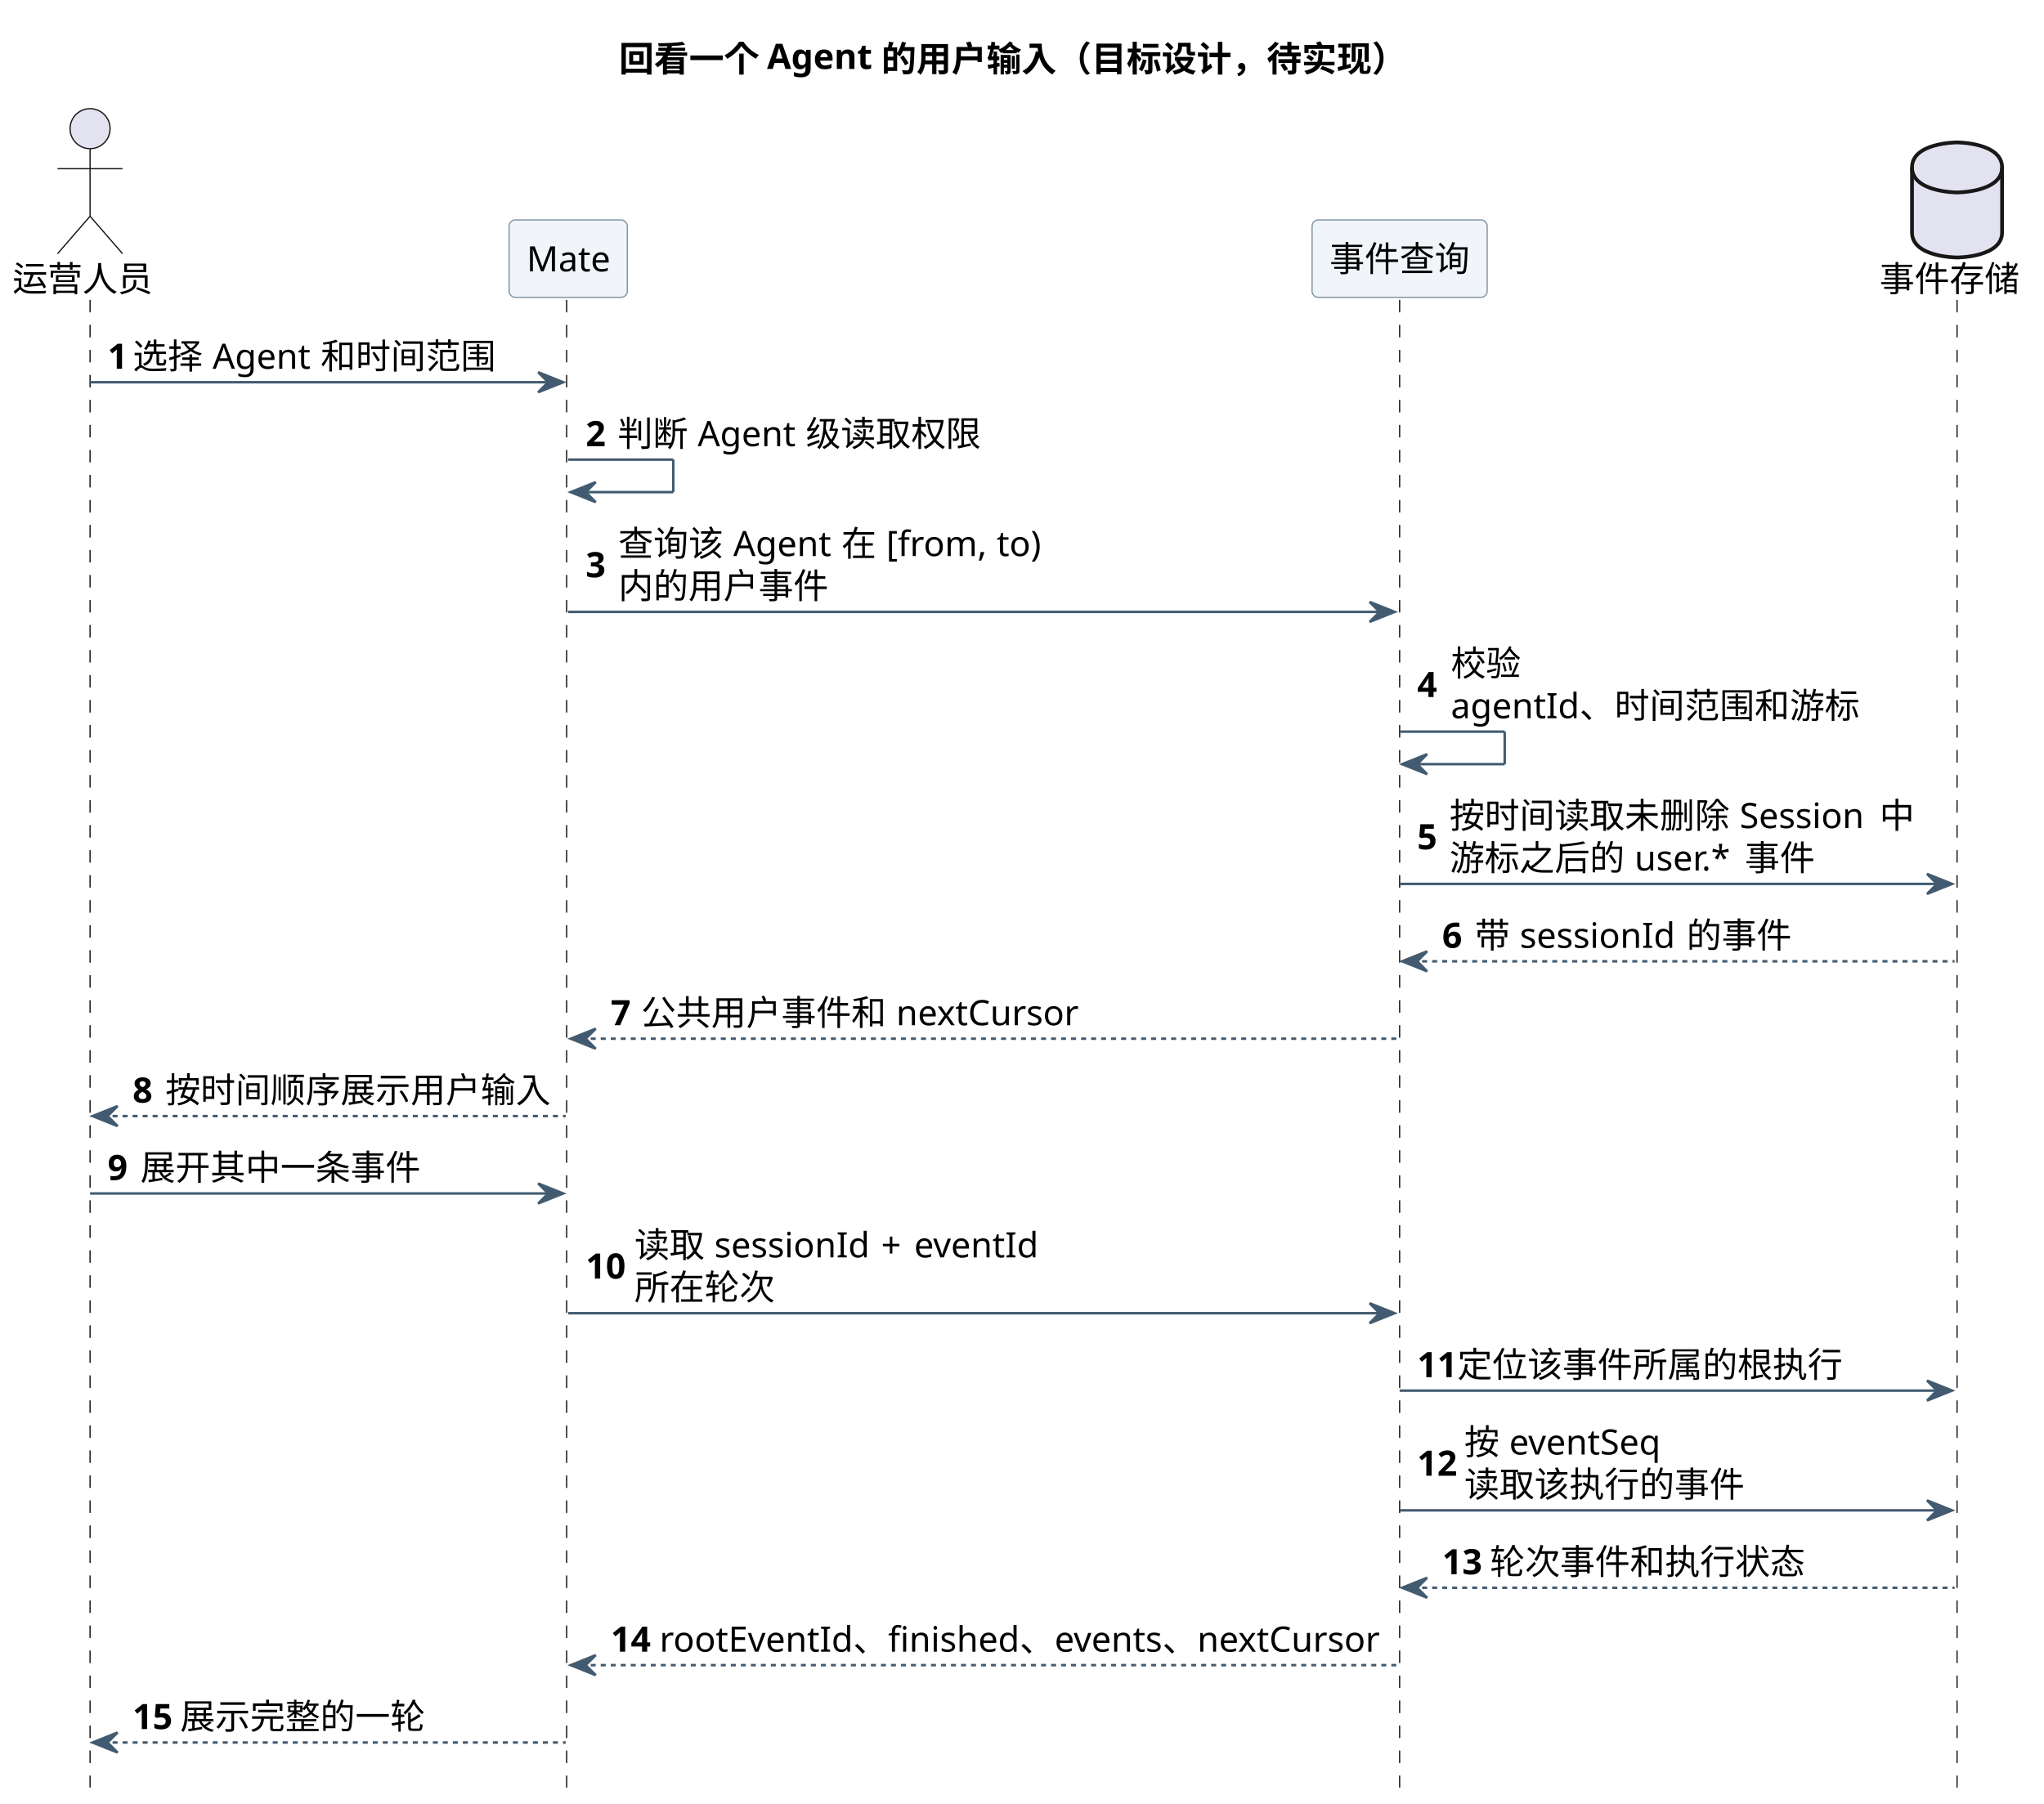
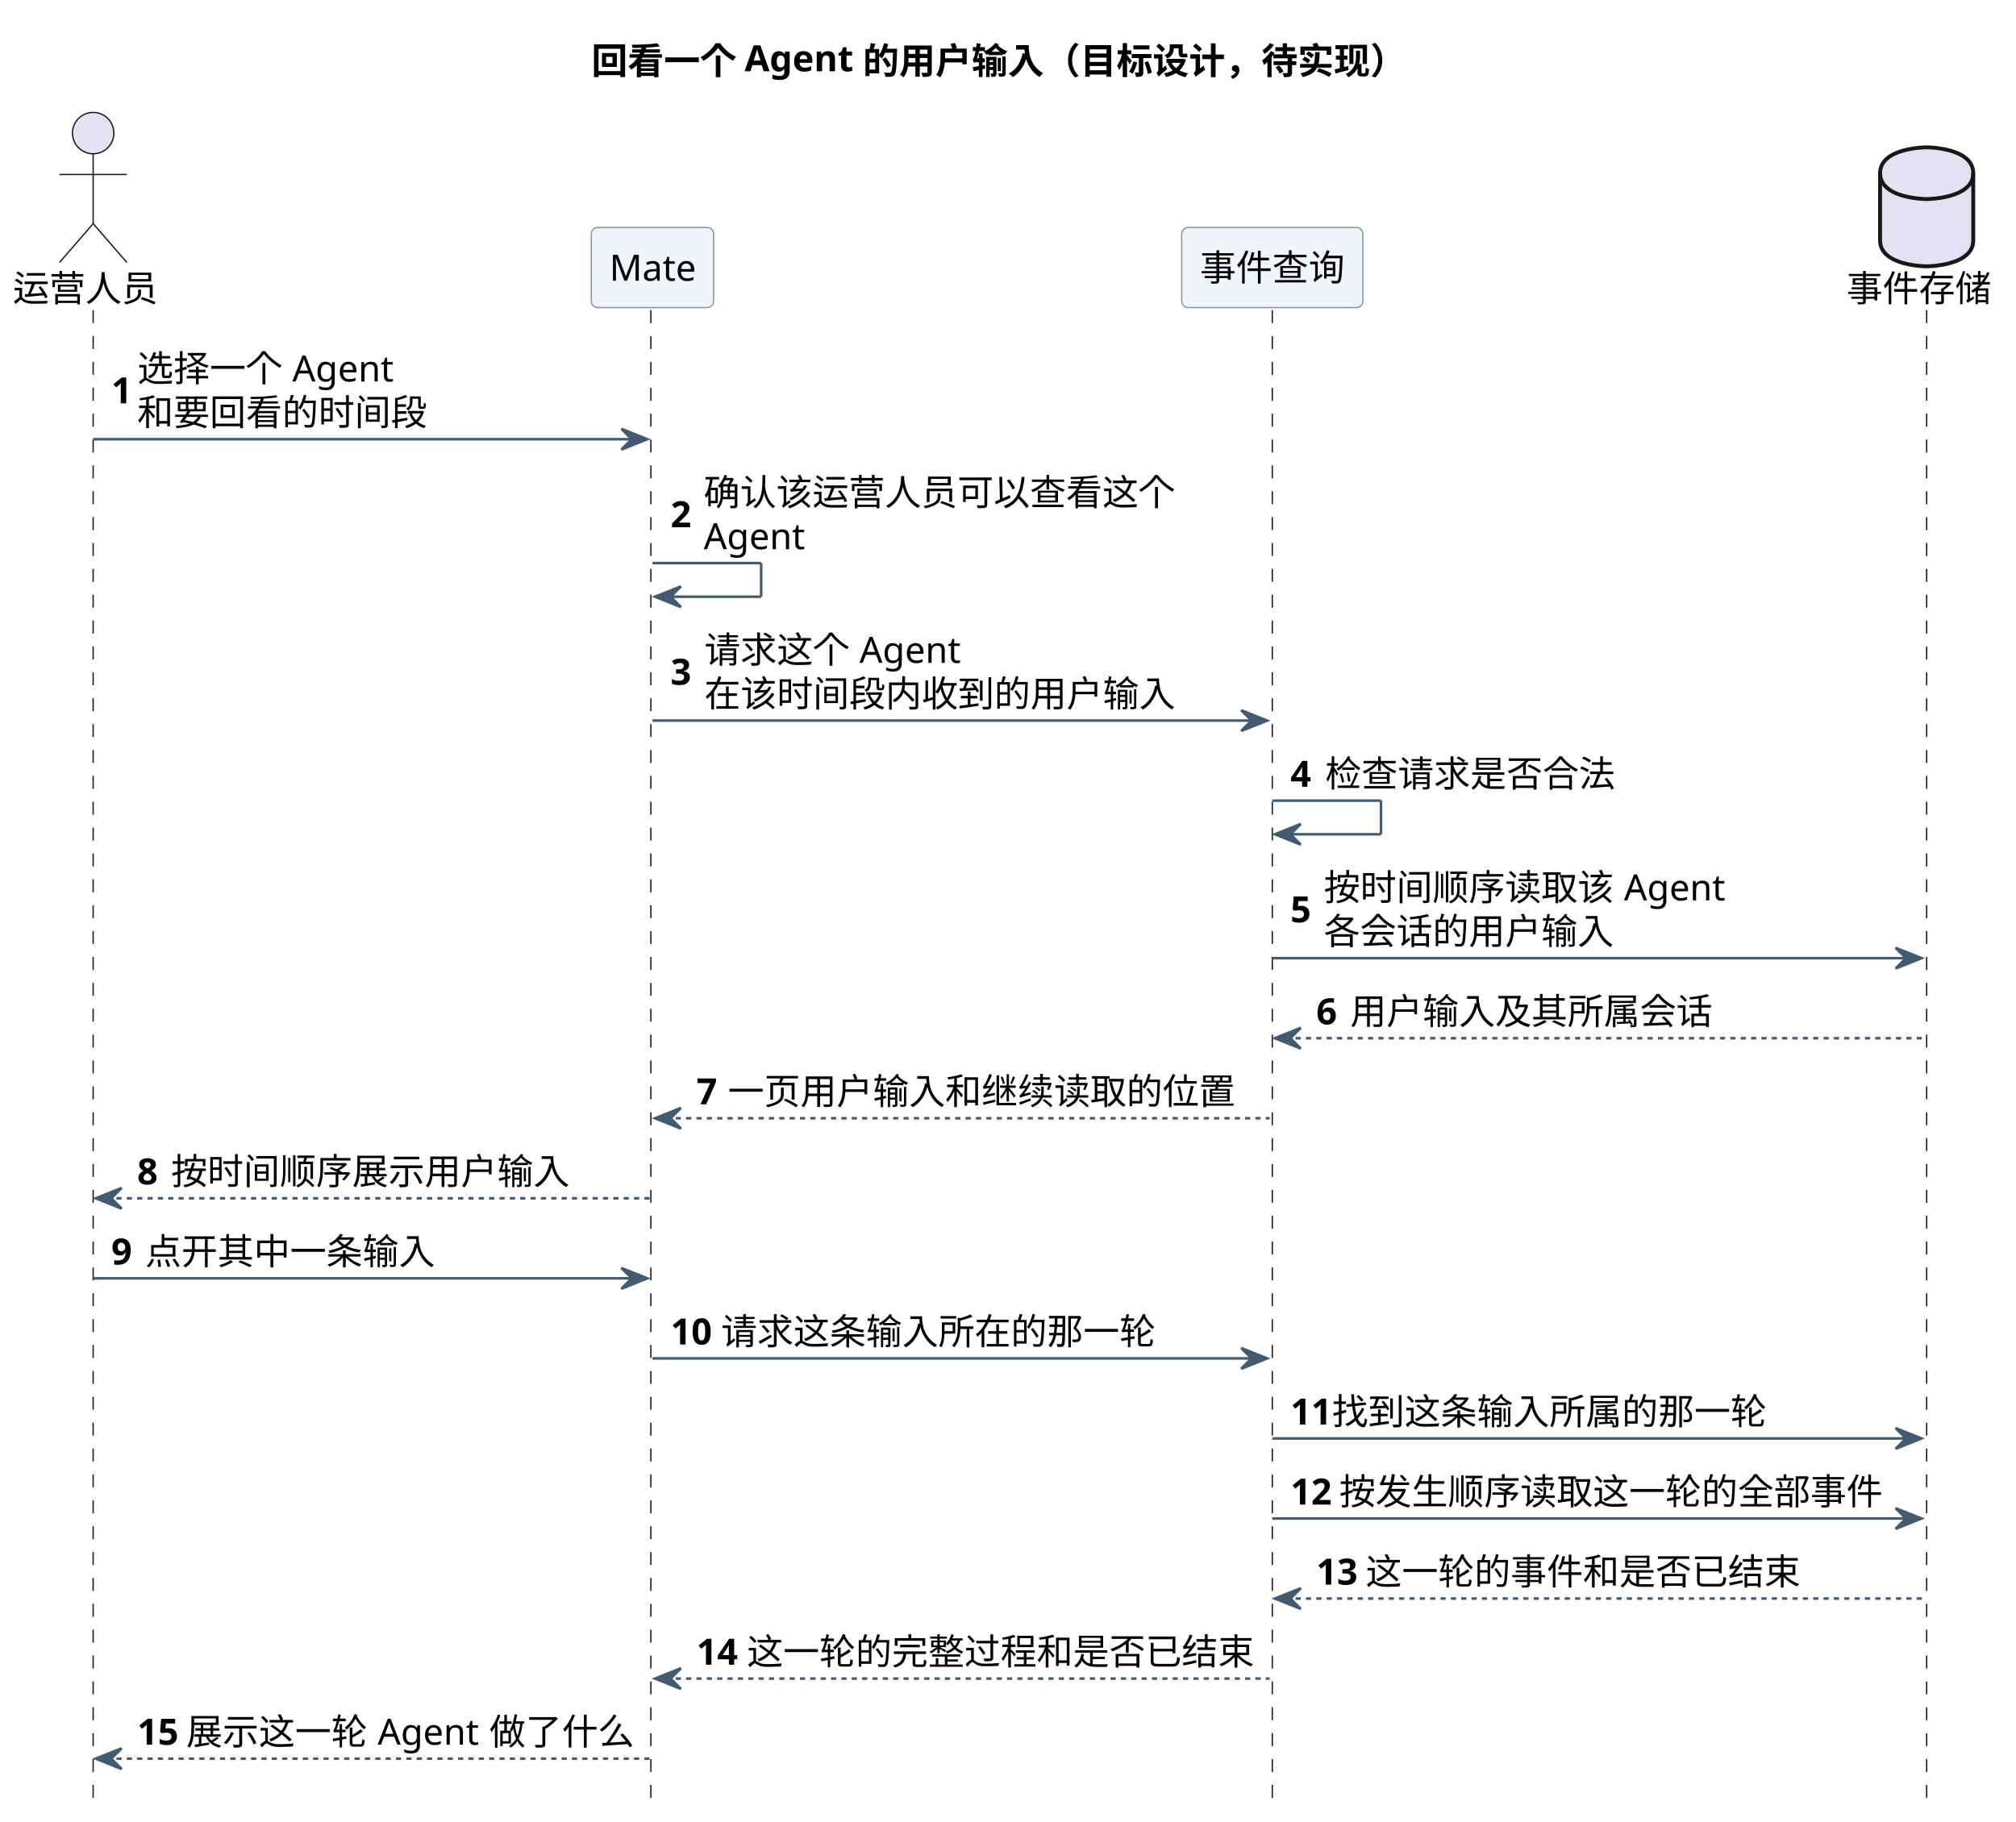
- <svg xmlns="http://www.w3.org/2000/svg" contentStyleType="text/css" height="721px" preserveAspectRatio="none" style="width:817px;height:721px;background:#FFFFFF;" version="1.1" viewBox="0 0 817 721" width="817px" zoomAndPan="magnify">
+ <svg xmlns="http://www.w3.org/2000/svg" contentStyleType="text/css" height="704px" preserveAspectRatio="none" style="width:779px;height:704px;background:#FFFFFF;" version="1.1" viewBox="0 0 779 704" width="779px" zoomAndPan="magnify">
  <defs />
  <g>
-     <text fill="#000000" font-family="sans-serif" font-size="14" font-weight="bold" lengthAdjust="spacing" textLength="322.424" x="247.411" y="28.562">回看一个 Agent 的用户输入（目标设计，待实现）</text>
-     <line style="stroke:#181818;stroke-width:0.5;stroke-dasharray:5.0,5.0;" x1="36" x2="36" y1="119.879" y2="714.668" />
-     <line style="stroke:#181818;stroke-width:0.5;stroke-dasharray:5.0,5.0;" x1="226.487" x2="226.487" y1="119.879" y2="714.668" />
-     <line style="stroke:#181818;stroke-width:0.5;stroke-dasharray:5.0,5.0;" x1="559.441" x2="559.441" y1="119.879" y2="714.668" />
-     <line style="stroke:#181818;stroke-width:0.5;stroke-dasharray:5.0,5.0;" x1="782.245" x2="782.245" y1="119.879" y2="714.668" />
+     <text fill="#000000" font-family="sans-serif" font-size="14" font-weight="bold" lengthAdjust="spacing" textLength="322.424" x="228.526" y="28.562">回看一个 Agent 的用户输入（目标设计，待实现）</text>
+     <line style="stroke:#181818;stroke-width:0.5;stroke-dasharray:5.0,5.0;" x1="36" x2="36" y1="119.879" y2="697.729" />
+     <line style="stroke:#181818;stroke-width:0.5;stroke-dasharray:5.0,5.0;" x1="251.493" x2="251.493" y1="119.879" y2="697.729" />
+     <line style="stroke:#181818;stroke-width:0.5;stroke-dasharray:5.0,5.0;" x1="491.622" x2="491.622" y1="119.879" y2="697.729" />
+     <line style="stroke:#181818;stroke-width:0.5;stroke-dasharray:5.0,5.0;" x1="744.477" x2="744.477" y1="119.879" y2="697.729" />
    <text fill="#000000" font-family="sans-serif" font-size="14" lengthAdjust="spacing" textLength="56" x="5" y="116.502">运营人员</text>
    <ellipse cx="36" cy="51.44" fill="#E2E2F0" rx="8" ry="8" style="stroke:#181818;stroke-width:0.5;" />
    <path d="M36,59.44 L36,86.439 M23,67.439 L49,67.439 M36,86.439 L23,101.439 M36,86.439 L49,101.439 " fill="none" style="stroke:#181818;stroke-width:0.5;" />
-     <rect fill="#F1F5F9" height="30.939" rx="2.5" ry="2.5" style="stroke:#8496A4;stroke-width:0.5;" width="47.25" x="203.487" y="87.939" />
-     <text fill="#000000" font-family="sans-serif" font-size="14" lengthAdjust="spacing" textLength="33.25" x="210.487" y="108.502">Mate</text>
-     <rect fill="#F1F5F9" height="30.939" rx="2.5" ry="2.5" style="stroke:#8496A4;stroke-width:0.5;" width="70" x="524.441" y="87.939" />
-     <text fill="#000000" font-family="sans-serif" font-size="14" lengthAdjust="spacing" textLength="56" x="531.441" y="108.502">事件查询</text>
-     <text fill="#000000" font-family="sans-serif" font-size="14" lengthAdjust="spacing" textLength="56" x="751.245" y="116.502">事件存储</text>
-     <path d="M764.245,66.939 C764.245,56.94 782.245,56.94 782.245,56.94 C782.245,56.94 800.245,56.94 800.245,66.939 L800.245,92.939 C800.245,102.939 782.245,102.939 782.245,102.939 C782.245,102.939 764.245,102.939 764.245,92.939 L764.245,66.939 " fill="#E2E2F0" style="stroke:#181818;stroke-width:1.5;" />
-     <path d="M764.245,66.939 C764.245,76.939 782.245,76.939 782.245,76.939 C782.245,76.939 800.245,76.939 800.245,66.939 " fill="none" style="stroke:#181818;stroke-width:1.5;" />
-     <polygon fill="#425B70" points="215.112,148.818,225.112,152.818,215.112,156.818,219.112,152.818" style="stroke:#425B70;stroke-width:1.0;" />
-     <line style="stroke:#425B70;stroke-width:1.0;" x1="36" x2="221.112" y1="152.818" y2="152.818" />
-     <text fill="#000000" font-family="sans-serif" font-size="14" font-weight="bold" lengthAdjust="spacing" textLength="6.036" x="43" y="147.441">1</text>
-     <text fill="#000000" font-family="sans-serif" font-size="14" lengthAdjust="spacing" textLength="28" x="53.036" y="147.441">选择</text>
-     <text fill="#000000" font-family="sans-serif" font-size="14" lengthAdjust="spacing" textLength="3.938" x="81.036" y="147.441"> </text>
-     <text fill="#000000" font-family="sans-serif" font-size="14" lengthAdjust="spacing" textLength="39.259" x="84.974" y="147.441">Agent</text>
-     <text fill="#000000" font-family="sans-serif" font-size="14" lengthAdjust="spacing" textLength="3.938" x="124.232" y="147.441"> </text>
-     <text fill="#000000" font-family="sans-serif" font-size="14" lengthAdjust="spacing" textLength="70" x="128.17" y="147.441">和时间范围</text>
-     <line style="stroke:#425B70;stroke-width:1.0;" x1="227.112" x2="269.112" y1="183.758" y2="183.758" />
-     <line style="stroke:#425B70;stroke-width:1.0;" x1="269.112" x2="269.112" y1="183.758" y2="196.758" />
-     <line style="stroke:#425B70;stroke-width:1.0;" x1="228.112" x2="269.112" y1="196.758" y2="196.758" />
-     <polygon fill="#425B70" points="238.112,192.758,228.112,196.758,238.112,200.758,234.112,196.758" style="stroke:#425B70;stroke-width:1.0;" />
-     <text fill="#000000" font-family="sans-serif" font-size="14" font-weight="bold" lengthAdjust="spacing" textLength="8.818" x="234.112" y="178.381">2</text>
-     <text fill="#000000" font-family="sans-serif" font-size="14" lengthAdjust="spacing" textLength="28" x="246.931" y="178.381">判断</text>
-     <text fill="#000000" font-family="sans-serif" font-size="14" lengthAdjust="spacing" textLength="3.938" x="274.931" y="178.381"> </text>
-     <text fill="#000000" font-family="sans-serif" font-size="14" lengthAdjust="spacing" textLength="39.259" x="278.868" y="178.381">Agent</text>
-     <text fill="#000000" font-family="sans-serif" font-size="14" lengthAdjust="spacing" textLength="3.938" x="318.127" y="178.381"> </text>
-     <text fill="#000000" font-family="sans-serif" font-size="14" lengthAdjust="spacing" textLength="70" x="322.065" y="178.381">级读取权限</text>
-     <polygon fill="#425B70" points="547.441,240.637,557.441,244.637,547.441,248.637,551.441,244.637" style="stroke:#425B70;stroke-width:1.0;" />
-     <line style="stroke:#425B70;stroke-width:1.0;" x1="227.112" x2="553.441" y1="244.637" y2="244.637" />
-     <text fill="#000000" font-family="sans-serif" font-size="14" font-weight="bold" lengthAdjust="spacing" textLength="9.037" x="234.112" y="230.79">3</text>
-     <text fill="#000000" font-family="sans-serif" font-size="14" lengthAdjust="spacing" textLength="42" x="247.149" y="222.32">查询该</text>
-     <text fill="#000000" font-family="sans-serif" font-size="14" lengthAdjust="spacing" textLength="3.938" x="289.149" y="222.32"> </text>
-     <text fill="#000000" font-family="sans-serif" font-size="14" lengthAdjust="spacing" textLength="39.259" x="293.087" y="222.32">Agent</text>
-     <text fill="#000000" font-family="sans-serif" font-size="14" lengthAdjust="spacing" textLength="3.938" x="332.346" y="222.32"> </text>
-     <text fill="#000000" font-family="sans-serif" font-size="14" lengthAdjust="spacing" textLength="14" x="336.283" y="222.32">在</text>
-     <text fill="#000000" font-family="sans-serif" font-size="14" lengthAdjust="spacing" textLength="3.938" x="350.283" y="222.32"> </text>
-     <text fill="#000000" font-family="sans-serif" font-size="14" lengthAdjust="spacing" textLength="40.25" x="354.221" y="222.32">[from,</text>
-     <text fill="#000000" font-family="sans-serif" font-size="14" lengthAdjust="spacing" textLength="3.938" x="394.471" y="222.32"> </text>
-     <text fill="#000000" font-family="sans-serif" font-size="14" lengthAdjust="spacing" textLength="18.081" x="398.408" y="222.32">to)</text>
-     <text fill="#000000" font-family="sans-serif" font-size="14" lengthAdjust="spacing" textLength="84" x="247.149" y="239.26">内的用户事件</text>
-     <line style="stroke:#425B70;stroke-width:1.0;" x1="559.441" x2="601.441" y1="292.516" y2="292.516" />
-     <line style="stroke:#425B70;stroke-width:1.0;" x1="601.441" x2="601.441" y1="292.516" y2="305.516" />
-     <line style="stroke:#425B70;stroke-width:1.0;" x1="560.441" x2="601.441" y1="305.516" y2="305.516" />
-     <polygon fill="#425B70" points="570.441,301.516,560.441,305.516,570.441,309.516,566.441,305.516" style="stroke:#425B70;stroke-width:1.0;" />
-     <text fill="#000000" font-family="sans-serif" font-size="14" font-weight="bold" lengthAdjust="spacing" textLength="9.468" x="566.441" y="278.669">4</text>
-     <text fill="#000000" font-family="sans-serif" font-size="14" lengthAdjust="spacing" textLength="28" x="579.909" y="270.199">校验</text>
-     <text fill="#000000" font-family="sans-serif" font-size="14" lengthAdjust="spacing" textLength="161.793" x="579.909" y="287.139">agentId、时间范围和游标</text>
-     <polygon fill="#425B70" points="770.245,349.394,780.245,353.394,770.245,357.394,774.245,353.394" style="stroke:#425B70;stroke-width:1.0;" />
-     <line style="stroke:#425B70;stroke-width:1.0;" x1="559.441" x2="776.245" y1="353.394" y2="353.394" />
-     <text fill="#000000" font-family="sans-serif" font-size="14" font-weight="bold" lengthAdjust="spacing" textLength="8.948" x="566.441" y="339.548">5</text>
-     <text fill="#000000" font-family="sans-serif" font-size="14" lengthAdjust="spacing" textLength="112" x="579.39" y="331.078">按时间读取未删除</text>
-     <text fill="#000000" font-family="sans-serif" font-size="14" lengthAdjust="spacing" textLength="3.938" x="691.39" y="331.078"> </text>
-     <text fill="#000000" font-family="sans-serif" font-size="14" lengthAdjust="spacing" textLength="51.98" x="695.327" y="331.078">Session</text>
-     <text fill="#000000" font-family="sans-serif" font-size="14" lengthAdjust="spacing" textLength="3.938" x="747.308" y="331.078"> </text>
-     <text fill="#000000" font-family="sans-serif" font-size="14" lengthAdjust="spacing" textLength="14" x="751.245" y="331.078">中</text>
-     <text fill="#000000" font-family="sans-serif" font-size="14" lengthAdjust="spacing" textLength="70" x="579.39" y="348.018">游标之后的</text>
-     <text fill="#000000" font-family="sans-serif" font-size="14" lengthAdjust="spacing" textLength="3.938" x="649.39" y="348.018"> </text>
-     <text fill="#000000" font-family="sans-serif" font-size="14" lengthAdjust="spacing" textLength="40.148" x="653.327" y="348.018">user.*</text>
-     <text fill="#000000" font-family="sans-serif" font-size="14" lengthAdjust="spacing" textLength="3.938" x="693.475" y="348.018"> </text>
-     <text fill="#000000" font-family="sans-serif" font-size="14" lengthAdjust="spacing" textLength="28" x="697.412" y="348.018">事件</text>
-     <polygon fill="#425B70" points="570.441,380.334,560.441,384.334,570.441,388.334,566.441,384.334" style="stroke:#425B70;stroke-width:1.0;" />
-     <line style="stroke:#425B70;stroke-width:1.0;stroke-dasharray:2.0,2.0;" x1="564.441" x2="781.245" y1="384.334" y2="384.334" />
-     <text fill="#000000" font-family="sans-serif" font-size="14" font-weight="bold" lengthAdjust="spacing" textLength="9.092" x="576.441" y="378.957">6</text>
-     <text fill="#000000" font-family="sans-serif" font-size="14" lengthAdjust="spacing" textLength="14" x="589.533" y="378.957">带</text>
-     <text fill="#000000" font-family="sans-serif" font-size="14" lengthAdjust="spacing" textLength="3.938" x="603.533" y="378.957"> </text>
-     <text fill="#000000" font-family="sans-serif" font-size="14" lengthAdjust="spacing" textLength="62.72" x="607.471" y="378.957">sessionId</text>
-     <text fill="#000000" font-family="sans-serif" font-size="14" lengthAdjust="spacing" textLength="3.938" x="670.19" y="378.957"> </text>
-     <text fill="#000000" font-family="sans-serif" font-size="14" lengthAdjust="spacing" textLength="42" x="674.128" y="378.957">的事件</text>
-     <polygon fill="#425B70" points="238.112,411.273,228.112,415.273,238.112,419.273,234.112,415.273" style="stroke:#425B70;stroke-width:1.0;" />
-     <line style="stroke:#425B70;stroke-width:1.0;stroke-dasharray:2.0,2.0;" x1="232.112" x2="558.441" y1="415.273" y2="415.273" />
-     <text fill="#000000" font-family="sans-serif" font-size="14" font-weight="bold" lengthAdjust="spacing" textLength="8.142" x="244.112" y="409.897">7</text>
-     <text fill="#000000" font-family="sans-serif" font-size="14" lengthAdjust="spacing" textLength="98" x="256.254" y="409.897">公共用户事件和</text>
-     <text fill="#000000" font-family="sans-serif" font-size="14" lengthAdjust="spacing" textLength="3.938" x="354.254" y="409.897"> </text>
-     <text fill="#000000" font-family="sans-serif" font-size="14" lengthAdjust="spacing" textLength="73.486" x="358.191" y="409.897">nextCursor</text>
-     <polygon fill="#425B70" points="47,442.213,37,446.213,47,450.213,43,446.213" style="stroke:#425B70;stroke-width:1.0;" />
-     <line style="stroke:#425B70;stroke-width:1.0;stroke-dasharray:2.0,2.0;" x1="41" x2="226.112" y1="446.213" y2="446.213" />
-     <text fill="#000000" font-family="sans-serif" font-size="14" font-weight="bold" lengthAdjust="spacing" textLength="9.112" x="53" y="440.836">8</text>
-     <text fill="#000000" font-family="sans-serif" font-size="14" lengthAdjust="spacing" textLength="154" x="66.112" y="440.836">按时间顺序展示用户输入</text>
-     <polygon fill="#425B70" points="215.112,473.152,225.112,477.152,215.112,481.152,219.112,477.152" style="stroke:#425B70;stroke-width:1.0;" />
-     <line style="stroke:#425B70;stroke-width:1.0;" x1="36" x2="221.112" y1="477.152" y2="477.152" />
-     <text fill="#000000" font-family="sans-serif" font-size="14" font-weight="bold" lengthAdjust="spacing" textLength="9.092" x="43" y="471.775">9</text>
-     <text fill="#000000" font-family="sans-serif" font-size="14" lengthAdjust="spacing" textLength="112" x="56.092" y="471.775">展开其中一条事件</text>
-     <polygon fill="#425B70" points="547.441,521.031,557.441,525.031,547.441,529.031,551.441,525.031" style="stroke:#425B70;stroke-width:1.0;" />
-     <line style="stroke:#425B70;stroke-width:1.0;" x1="227.112" x2="553.441" y1="525.031" y2="525.031" />
-     <text fill="#000000" font-family="sans-serif" font-size="14" font-weight="bold" lengthAdjust="spacing" textLength="15.477" x="234.112" y="511.185">10</text>
-     <text fill="#000000" font-family="sans-serif" font-size="14" lengthAdjust="spacing" textLength="28" x="253.589" y="502.715">读取</text>
-     <text fill="#000000" font-family="sans-serif" font-size="14" lengthAdjust="spacing" textLength="3.938" x="281.589" y="502.715"> </text>
-     <text fill="#000000" font-family="sans-serif" font-size="14" lengthAdjust="spacing" textLength="62.72" x="285.526" y="502.715">sessionId</text>
-     <text fill="#000000" font-family="sans-serif" font-size="14" lengthAdjust="spacing" textLength="3.938" x="348.246" y="502.715"> </text>
-     <text fill="#000000" font-family="sans-serif" font-size="14" lengthAdjust="spacing" textLength="9.263" x="352.184" y="502.715">+</text>
-     <text fill="#000000" font-family="sans-serif" font-size="14" lengthAdjust="spacing" textLength="3.938" x="361.446" y="502.715"> </text>
-     <text fill="#000000" font-family="sans-serif" font-size="14" lengthAdjust="spacing" textLength="49.376" x="365.384" y="502.715">eventId</text>
-     <text fill="#000000" font-family="sans-serif" font-size="14" lengthAdjust="spacing" textLength="56" x="253.589" y="519.654">所在轮次</text>
-     <polygon fill="#425B70" points="770.245,551.971,780.245,555.971,770.245,559.971,774.245,555.971" style="stroke:#425B70;stroke-width:1.0;" />
-     <line style="stroke:#425B70;stroke-width:1.0;" x1="559.441" x2="776.245" y1="555.971" y2="555.971" />
-     <text fill="#000000" font-family="sans-serif" font-size="14" font-weight="bold" lengthAdjust="spacing" textLength="12.072" x="566.441" y="550.594">11</text>
-     <text fill="#000000" font-family="sans-serif" font-size="14" lengthAdjust="spacing" textLength="154" x="582.514" y="550.594">定位该事件所属的根执行</text>
-     <polygon fill="#425B70" points="770.245,599.85,780.245,603.85,770.245,607.85,774.245,603.85" style="stroke:#425B70;stroke-width:1.0;" />
-     <line style="stroke:#425B70;stroke-width:1.0;" x1="559.441" x2="776.245" y1="603.85" y2="603.85" />
-     <text fill="#000000" font-family="sans-serif" font-size="14" font-weight="bold" lengthAdjust="spacing" textLength="14.854" x="566.441" y="590.003">12</text>
-     <text fill="#000000" font-family="sans-serif" font-size="14" lengthAdjust="spacing" textLength="14" x="585.296" y="581.533">按</text>
-     <text fill="#000000" font-family="sans-serif" font-size="14" lengthAdjust="spacing" textLength="3.938" x="599.296" y="581.533"> </text>
-     <text fill="#000000" font-family="sans-serif" font-size="14" lengthAdjust="spacing" textLength="62.761" x="603.233" y="581.533">eventSeq</text>
-     <text fill="#000000" font-family="sans-serif" font-size="14" lengthAdjust="spacing" textLength="112" x="585.296" y="598.473">读取该执行的事件</text>
-     <polygon fill="#425B70" points="570.441,630.789,560.441,634.789,570.441,638.789,566.441,634.789" style="stroke:#425B70;stroke-width:1.0;" />
-     <line style="stroke:#425B70;stroke-width:1.0;stroke-dasharray:2.0,2.0;" x1="564.441" x2="781.245" y1="634.789" y2="634.789" />
-     <text fill="#000000" font-family="sans-serif" font-size="14" font-weight="bold" lengthAdjust="spacing" textLength="15.073" x="576.441" y="629.412">13</text>
-     <text fill="#000000" font-family="sans-serif" font-size="14" lengthAdjust="spacing" textLength="126" x="595.515" y="629.412">轮次事件和执行状态</text>
-     <polygon fill="#425B70" points="238.112,661.729,228.112,665.729,238.112,669.729,234.112,665.729" style="stroke:#425B70;stroke-width:1.0;" />
-     <line style="stroke:#425B70;stroke-width:1.0;stroke-dasharray:2.0,2.0;" x1="232.112" x2="558.441" y1="665.729" y2="665.729" />
-     <text fill="#000000" font-family="sans-serif" font-size="14" font-weight="bold" lengthAdjust="spacing" textLength="15.504" x="244.112" y="660.352">14</text>
-     <text fill="#000000" font-family="sans-serif" font-size="14" lengthAdjust="spacing" textLength="288.825" x="263.616" y="660.352">rootEventId、finished、events、nextCursor</text>
-     <polygon fill="#425B70" points="47,692.668,37,696.668,47,700.668,43,696.668" style="stroke:#425B70;stroke-width:1.0;" />
-     <line style="stroke:#425B70;stroke-width:1.0;stroke-dasharray:2.0,2.0;" x1="41" x2="226.112" y1="696.668" y2="696.668" />
-     <text fill="#000000" font-family="sans-serif" font-size="14" font-weight="bold" lengthAdjust="spacing" textLength="14.984" x="53" y="691.291">15</text>
-     <text fill="#000000" font-family="sans-serif" font-size="14" lengthAdjust="spacing" textLength="98" x="71.984" y="691.291">展示完整的一轮</text>
+     <rect fill="#F1F5F9" height="30.939" rx="2.5" ry="2.5" style="stroke:#8496A4;stroke-width:0.5;" width="47.25" x="228.493" y="87.939" />
+     <text fill="#000000" font-family="sans-serif" font-size="14" lengthAdjust="spacing" textLength="33.25" x="235.493" y="108.502">Mate</text>
+     <rect fill="#F1F5F9" height="30.939" rx="2.5" ry="2.5" style="stroke:#8496A4;stroke-width:0.5;" width="70" x="456.622" y="87.939" />
+     <text fill="#000000" font-family="sans-serif" font-size="14" lengthAdjust="spacing" textLength="56" x="463.622" y="108.502">事件查询</text>
+     <text fill="#000000" font-family="sans-serif" font-size="14" lengthAdjust="spacing" textLength="56" x="713.477" y="116.502">事件存储</text>
+     <path d="M726.477,66.939 C726.477,56.94 744.477,56.94 744.477,56.94 C744.477,56.94 762.477,56.94 762.477,66.939 L762.477,92.939 C762.477,102.939 744.477,102.939 744.477,102.939 C744.477,102.939 726.477,102.939 726.477,92.939 L726.477,66.939 " fill="#E2E2F0" style="stroke:#181818;stroke-width:1.5;" />
+     <path d="M726.477,66.939 C726.477,76.939 744.477,76.939 744.477,76.939 C744.477,76.939 762.477,76.939 762.477,66.939 " fill="none" style="stroke:#181818;stroke-width:1.5;" />
+     <polygon fill="#425B70" points="240.118,165.758,250.118,169.758,240.118,173.758,244.118,169.758" style="stroke:#425B70;stroke-width:1.0;" />
+     <line style="stroke:#425B70;stroke-width:1.0;" x1="36" x2="246.118" y1="169.758" y2="169.758" />
+     <text fill="#000000" font-family="sans-serif" font-size="14" font-weight="bold" lengthAdjust="spacing" textLength="6.036" x="43" y="155.911">1</text>
+     <text fill="#000000" font-family="sans-serif" font-size="14" lengthAdjust="spacing" textLength="56" x="53.036" y="147.441">选择一个</text>
+     <text fill="#000000" font-family="sans-serif" font-size="14" lengthAdjust="spacing" textLength="3.938" x="109.036" y="147.441"> </text>
+     <text fill="#000000" font-family="sans-serif" font-size="14" lengthAdjust="spacing" textLength="39.259" x="112.974" y="147.441">Agent</text>
+     <text fill="#000000" font-family="sans-serif" font-size="14" lengthAdjust="spacing" textLength="112" x="53.036" y="164.381">和要回看的时间段</text>
+     <line style="stroke:#425B70;stroke-width:1.0;" x1="252.118" x2="294.118" y1="217.637" y2="217.637" />
+     <line style="stroke:#425B70;stroke-width:1.0;" x1="294.118" x2="294.118" y1="217.637" y2="230.637" />
+     <line style="stroke:#425B70;stroke-width:1.0;" x1="253.118" x2="294.118" y1="230.637" y2="230.637" />
+     <polygon fill="#425B70" points="263.118,226.637,253.118,230.637,263.118,234.637,259.118,230.637" style="stroke:#425B70;stroke-width:1.0;" />
+     <text fill="#000000" font-family="sans-serif" font-size="14" font-weight="bold" lengthAdjust="spacing" textLength="8.818" x="259.118" y="203.79">2</text>
+     <text fill="#000000" font-family="sans-serif" font-size="14" lengthAdjust="spacing" textLength="182" x="271.937" y="195.32">确认该运营人员可以查看这个</text>
+     <text fill="#000000" font-family="sans-serif" font-size="14" lengthAdjust="spacing" textLength="39.259" x="271.937" y="212.26">Agent</text>
+     <polygon fill="#425B70" points="479.622,274.516,489.622,278.516,479.622,282.516,483.622,278.516" style="stroke:#425B70;stroke-width:1.0;" />
+     <line style="stroke:#425B70;stroke-width:1.0;" x1="252.118" x2="485.622" y1="278.516" y2="278.516" />
+     <text fill="#000000" font-family="sans-serif" font-size="14" font-weight="bold" lengthAdjust="spacing" textLength="9.037" x="259.118" y="264.669">3</text>
+     <text fill="#000000" font-family="sans-serif" font-size="14" lengthAdjust="spacing" textLength="56" x="272.155" y="256.199">请求这个</text>
+     <text fill="#000000" font-family="sans-serif" font-size="14" lengthAdjust="spacing" textLength="3.938" x="328.155" y="256.199"> </text>
+     <text fill="#000000" font-family="sans-serif" font-size="14" lengthAdjust="spacing" textLength="39.259" x="332.093" y="256.199">Agent</text>
+     <text fill="#000000" font-family="sans-serif" font-size="14" lengthAdjust="spacing" textLength="182" x="272.155" y="273.139">在该时间段内收到的用户输入</text>
+     <line style="stroke:#425B70;stroke-width:1.0;" x1="491.622" x2="533.622" y1="309.455" y2="309.455" />
+     <line style="stroke:#425B70;stroke-width:1.0;" x1="533.622" x2="533.622" y1="309.455" y2="322.455" />
+     <line style="stroke:#425B70;stroke-width:1.0;" x1="492.622" x2="533.622" y1="322.455" y2="322.455" />
+     <polygon fill="#425B70" points="502.622,318.455,492.622,322.455,502.622,326.455,498.622,322.455" style="stroke:#425B70;stroke-width:1.0;" />
+     <text fill="#000000" font-family="sans-serif" font-size="14" font-weight="bold" lengthAdjust="spacing" textLength="9.468" x="498.622" y="304.078">4</text>
+     <text fill="#000000" font-family="sans-serif" font-size="14" lengthAdjust="spacing" textLength="112" x="512.09" y="304.078">检查请求是否合法</text>
+     <polygon fill="#425B70" points="732.477,366.334,742.477,370.334,732.477,374.334,736.477,370.334" style="stroke:#425B70;stroke-width:1.0;" />
+     <line style="stroke:#425B70;stroke-width:1.0;" x1="491.622" x2="738.477" y1="370.334" y2="370.334" />
+     <text fill="#000000" font-family="sans-serif" font-size="14" font-weight="bold" lengthAdjust="spacing" textLength="8.948" x="498.622" y="356.487">5</text>
+     <text fill="#000000" font-family="sans-serif" font-size="14" lengthAdjust="spacing" textLength="112" x="511.57" y="348.018">按时间顺序读取该</text>
+     <text fill="#000000" font-family="sans-serif" font-size="14" lengthAdjust="spacing" textLength="3.938" x="623.57" y="348.018"> </text>
+     <text fill="#000000" font-family="sans-serif" font-size="14" lengthAdjust="spacing" textLength="39.259" x="627.508" y="348.018">Agent</text>
+     <text fill="#000000" font-family="sans-serif" font-size="14" lengthAdjust="spacing" textLength="112" x="511.57" y="364.957">各会话的用户输入</text>
+     <polygon fill="#425B70" points="502.622,397.273,492.622,401.273,502.622,405.273,498.622,401.273" style="stroke:#425B70;stroke-width:1.0;" />
+     <line style="stroke:#425B70;stroke-width:1.0;stroke-dasharray:2.0,2.0;" x1="496.622" x2="743.477" y1="401.273" y2="401.273" />
+     <text fill="#000000" font-family="sans-serif" font-size="14" font-weight="bold" lengthAdjust="spacing" textLength="9.092" x="508.622" y="395.897">6</text>
+     <text fill="#000000" font-family="sans-serif" font-size="14" lengthAdjust="spacing" textLength="140" x="521.714" y="395.897">用户输入及其所属会话</text>
+     <polygon fill="#425B70" points="263.118,428.213,253.118,432.213,263.118,436.213,259.118,432.213" style="stroke:#425B70;stroke-width:1.0;" />
+     <line style="stroke:#425B70;stroke-width:1.0;stroke-dasharray:2.0,2.0;" x1="257.118" x2="490.622" y1="432.213" y2="432.213" />
+     <text fill="#000000" font-family="sans-serif" font-size="14" font-weight="bold" lengthAdjust="spacing" textLength="8.142" x="269.118" y="426.836">7</text>
+     <text fill="#000000" font-family="sans-serif" font-size="14" lengthAdjust="spacing" textLength="196" x="281.26" y="426.836">一页用户输入和继续读取的位置</text>
+     <polygon fill="#425B70" points="47,459.152,37,463.152,47,467.152,43,463.152" style="stroke:#425B70;stroke-width:1.0;" />
+     <line style="stroke:#425B70;stroke-width:1.0;stroke-dasharray:2.0,2.0;" x1="41" x2="251.118" y1="463.152" y2="463.152" />
+     <text fill="#000000" font-family="sans-serif" font-size="14" font-weight="bold" lengthAdjust="spacing" textLength="9.112" x="53" y="457.775">8</text>
+     <text fill="#000000" font-family="sans-serif" font-size="14" lengthAdjust="spacing" textLength="154" x="66.112" y="457.775">按时间顺序展示用户输入</text>
+     <polygon fill="#425B70" points="240.118,490.092,250.118,494.092,240.118,498.092,244.118,494.092" style="stroke:#425B70;stroke-width:1.0;" />
+     <line style="stroke:#425B70;stroke-width:1.0;" x1="36" x2="246.118" y1="494.092" y2="494.092" />
+     <text fill="#000000" font-family="sans-serif" font-size="14" font-weight="bold" lengthAdjust="spacing" textLength="9.092" x="43" y="488.715">9</text>
+     <text fill="#000000" font-family="sans-serif" font-size="14" lengthAdjust="spacing" textLength="112" x="56.092" y="488.715">点开其中一条输入</text>
+     <polygon fill="#425B70" points="479.622,521.031,489.622,525.031,479.622,529.031,483.622,525.031" style="stroke:#425B70;stroke-width:1.0;" />
+     <line style="stroke:#425B70;stroke-width:1.0;" x1="252.118" x2="485.622" y1="525.031" y2="525.031" />
+     <text fill="#000000" font-family="sans-serif" font-size="14" font-weight="bold" lengthAdjust="spacing" textLength="15.477" x="259.118" y="519.654">10</text>
+     <text fill="#000000" font-family="sans-serif" font-size="14" lengthAdjust="spacing" textLength="168" x="278.595" y="519.654">请求这条输入所在的那一轮</text>
+     <polygon fill="#425B70" points="732.477,551.971,742.477,555.971,732.477,559.971,736.477,555.971" style="stroke:#425B70;stroke-width:1.0;" />
+     <line style="stroke:#425B70;stroke-width:1.0;" x1="491.622" x2="738.477" y1="555.971" y2="555.971" />
+     <text fill="#000000" font-family="sans-serif" font-size="14" font-weight="bold" lengthAdjust="spacing" textLength="12.072" x="498.622" y="550.594">11</text>
+     <text fill="#000000" font-family="sans-serif" font-size="14" lengthAdjust="spacing" textLength="168" x="514.694" y="550.594">找到这条输入所属的那一轮</text>
+     <polygon fill="#425B70" points="732.477,582.91,742.477,586.91,732.477,590.91,736.477,586.91" style="stroke:#425B70;stroke-width:1.0;" />
+     <line style="stroke:#425B70;stroke-width:1.0;" x1="491.622" x2="738.477" y1="586.91" y2="586.91" />
+     <text fill="#000000" font-family="sans-serif" font-size="14" font-weight="bold" lengthAdjust="spacing" textLength="14.854" x="498.622" y="581.533">12</text>
+     <text fill="#000000" font-family="sans-serif" font-size="14" lengthAdjust="spacing" textLength="210" x="517.477" y="581.533">按发生顺序读取这一轮的全部事件</text>
+     <polygon fill="#425B70" points="502.622,613.85,492.622,617.85,502.622,621.85,498.622,617.85" style="stroke:#425B70;stroke-width:1.0;" />
+     <line style="stroke:#425B70;stroke-width:1.0;stroke-dasharray:2.0,2.0;" x1="496.622" x2="743.477" y1="617.85" y2="617.85" />
+     <text fill="#000000" font-family="sans-serif" font-size="14" font-weight="bold" lengthAdjust="spacing" textLength="15.073" x="508.622" y="612.473">13</text>
+     <text fill="#000000" font-family="sans-serif" font-size="14" lengthAdjust="spacing" textLength="168" x="527.695" y="612.473">这一轮的事件和是否已结束</text>
+     <polygon fill="#425B70" points="263.118,644.789,253.118,648.789,263.118,652.789,259.118,648.789" style="stroke:#425B70;stroke-width:1.0;" />
+     <line style="stroke:#425B70;stroke-width:1.0;stroke-dasharray:2.0,2.0;" x1="257.118" x2="490.622" y1="648.789" y2="648.789" />
+     <text fill="#000000" font-family="sans-serif" font-size="14" font-weight="bold" lengthAdjust="spacing" textLength="15.504" x="269.118" y="643.412">14</text>
+     <text fill="#000000" font-family="sans-serif" font-size="14" lengthAdjust="spacing" textLength="196" x="288.622" y="643.412">这一轮的完整过程和是否已结束</text>
+     <polygon fill="#425B70" points="47,675.729,37,679.729,47,683.729,43,679.729" style="stroke:#425B70;stroke-width:1.0;" />
+     <line style="stroke:#425B70;stroke-width:1.0;stroke-dasharray:2.0,2.0;" x1="41" x2="251.118" y1="679.729" y2="679.729" />
+     <text fill="#000000" font-family="sans-serif" font-size="14" font-weight="bold" lengthAdjust="spacing" textLength="14.984" x="53" y="674.352">15</text>
+     <text fill="#000000" font-family="sans-serif" font-size="14" lengthAdjust="spacing" textLength="70" x="71.984" y="674.352">展示这一轮</text>
+     <text fill="#000000" font-family="sans-serif" font-size="14" lengthAdjust="spacing" textLength="3.938" x="141.984" y="674.352"> </text>
+     <text fill="#000000" font-family="sans-serif" font-size="14" lengthAdjust="spacing" textLength="39.259" x="145.922" y="674.352">Agent</text>
+     <text fill="#000000" font-family="sans-serif" font-size="14" lengthAdjust="spacing" textLength="3.938" x="185.181" y="674.352"> </text>
+     <text fill="#000000" font-family="sans-serif" font-size="14" lengthAdjust="spacing" textLength="56" x="189.118" y="674.352">做了什么</text>
  </g>
</svg>
